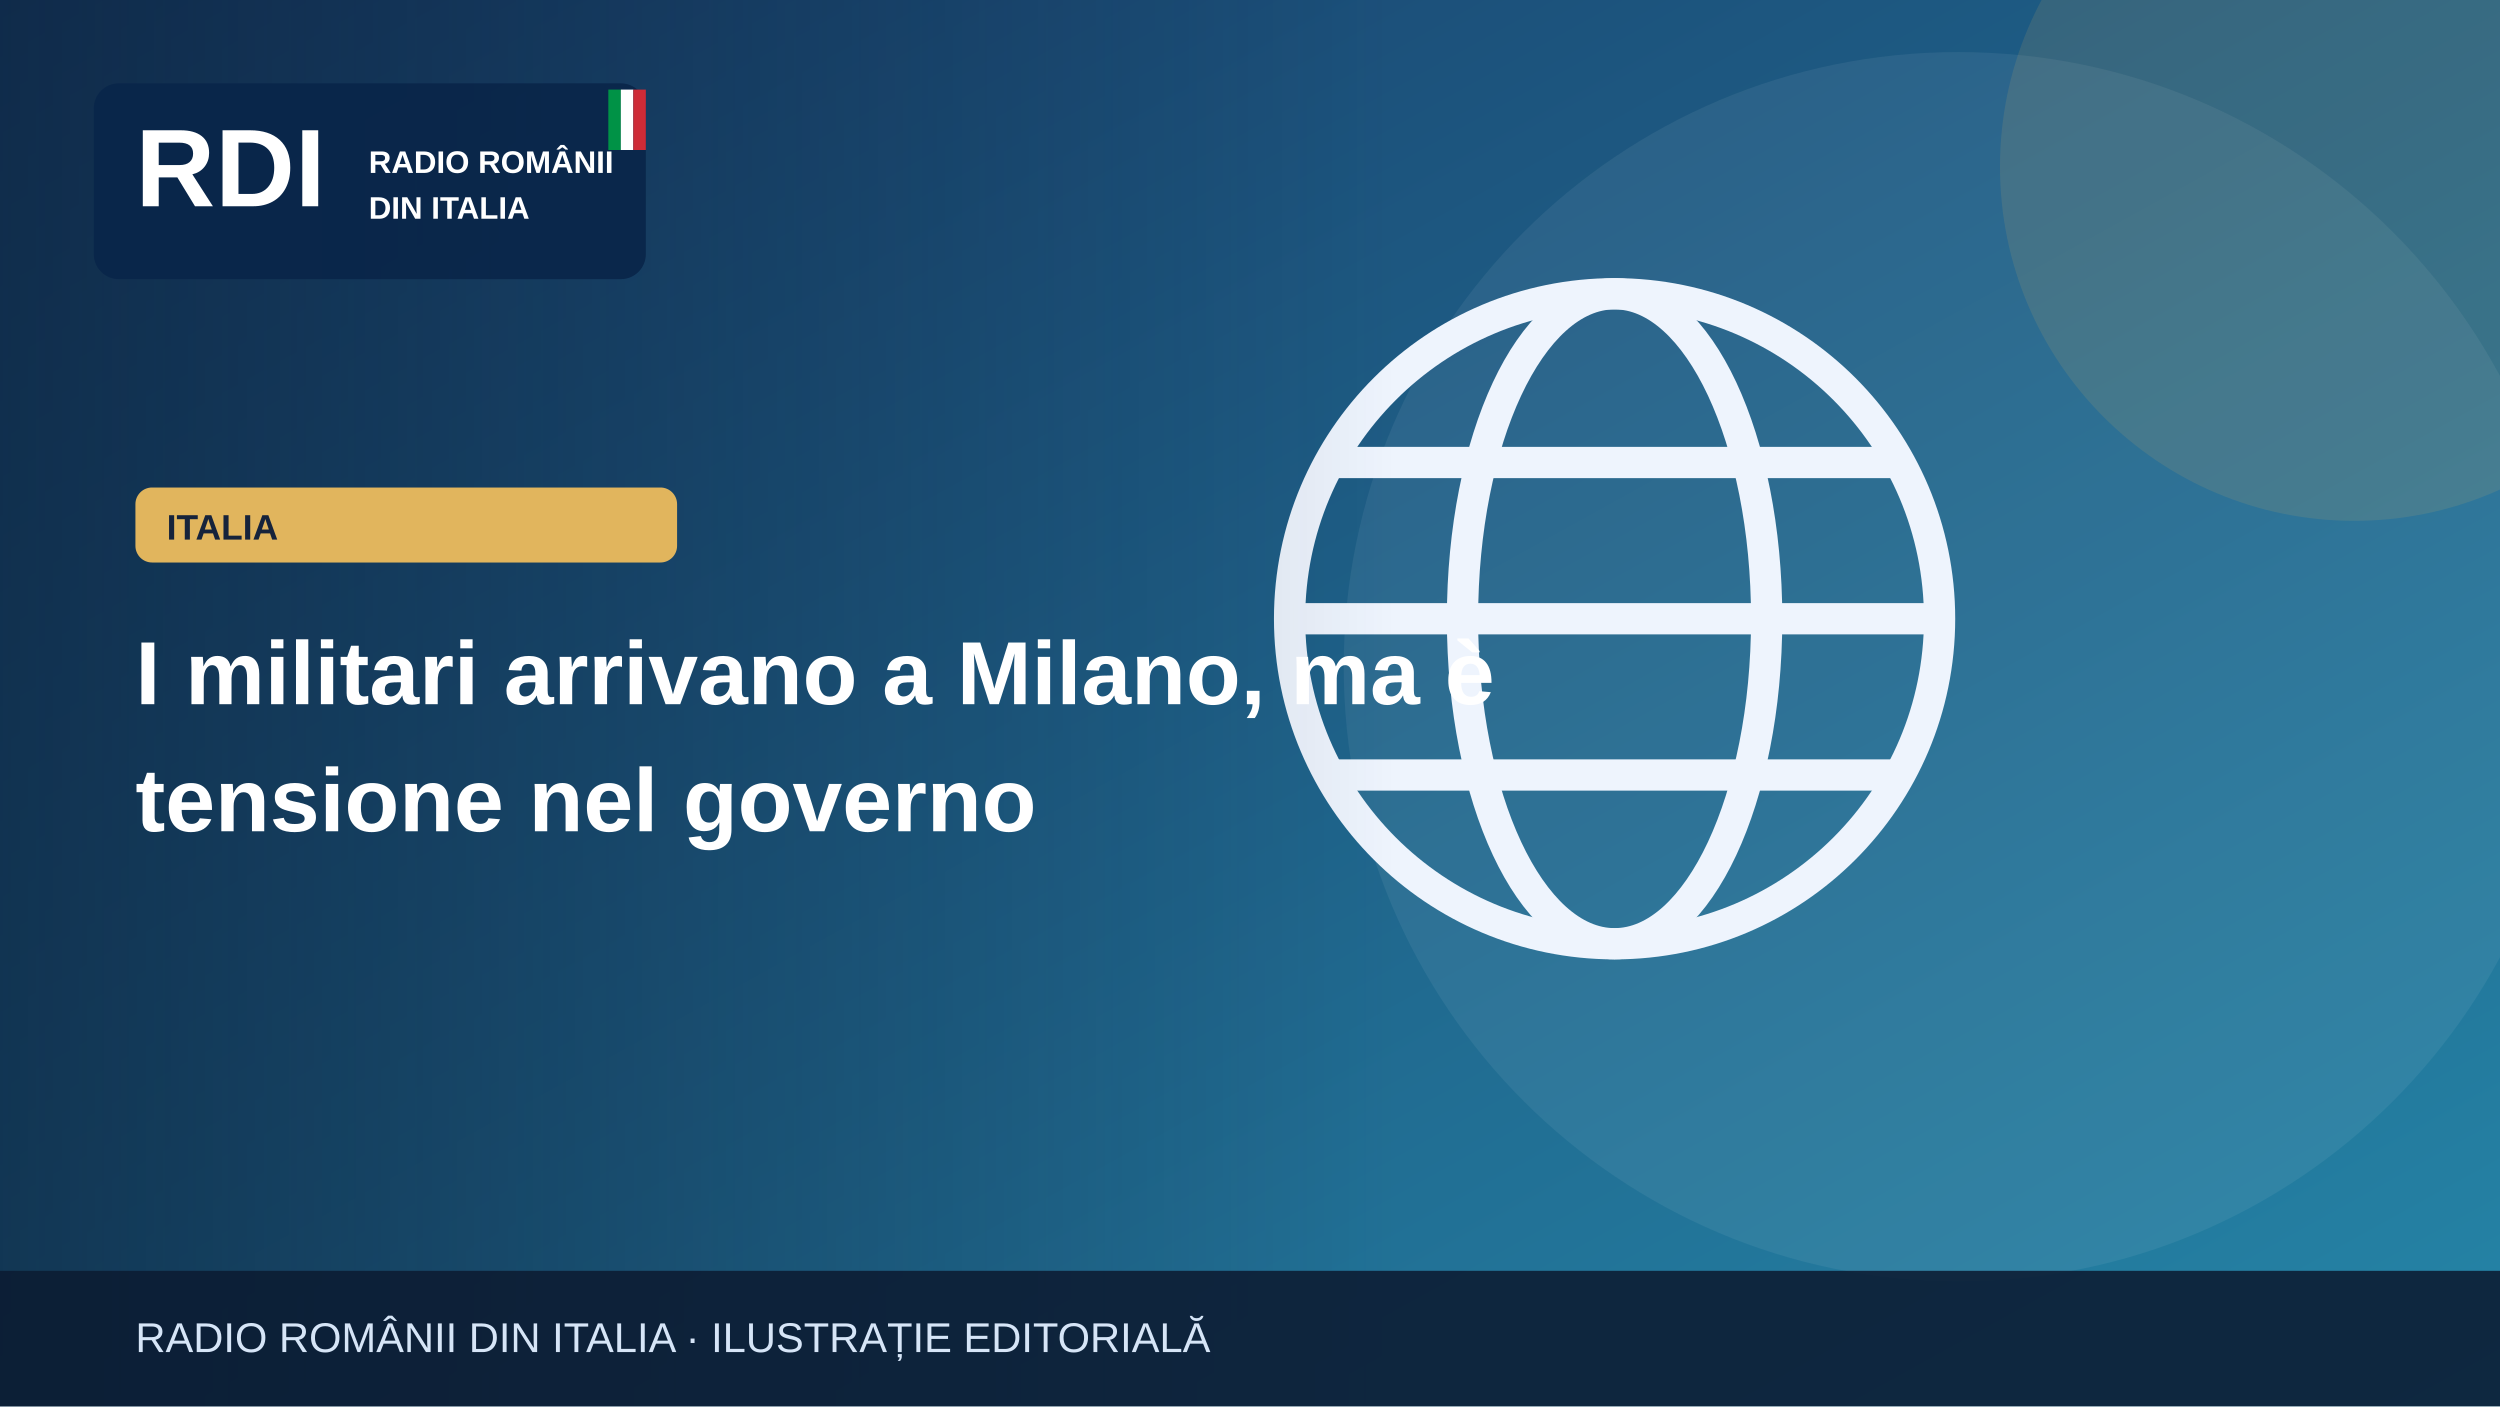
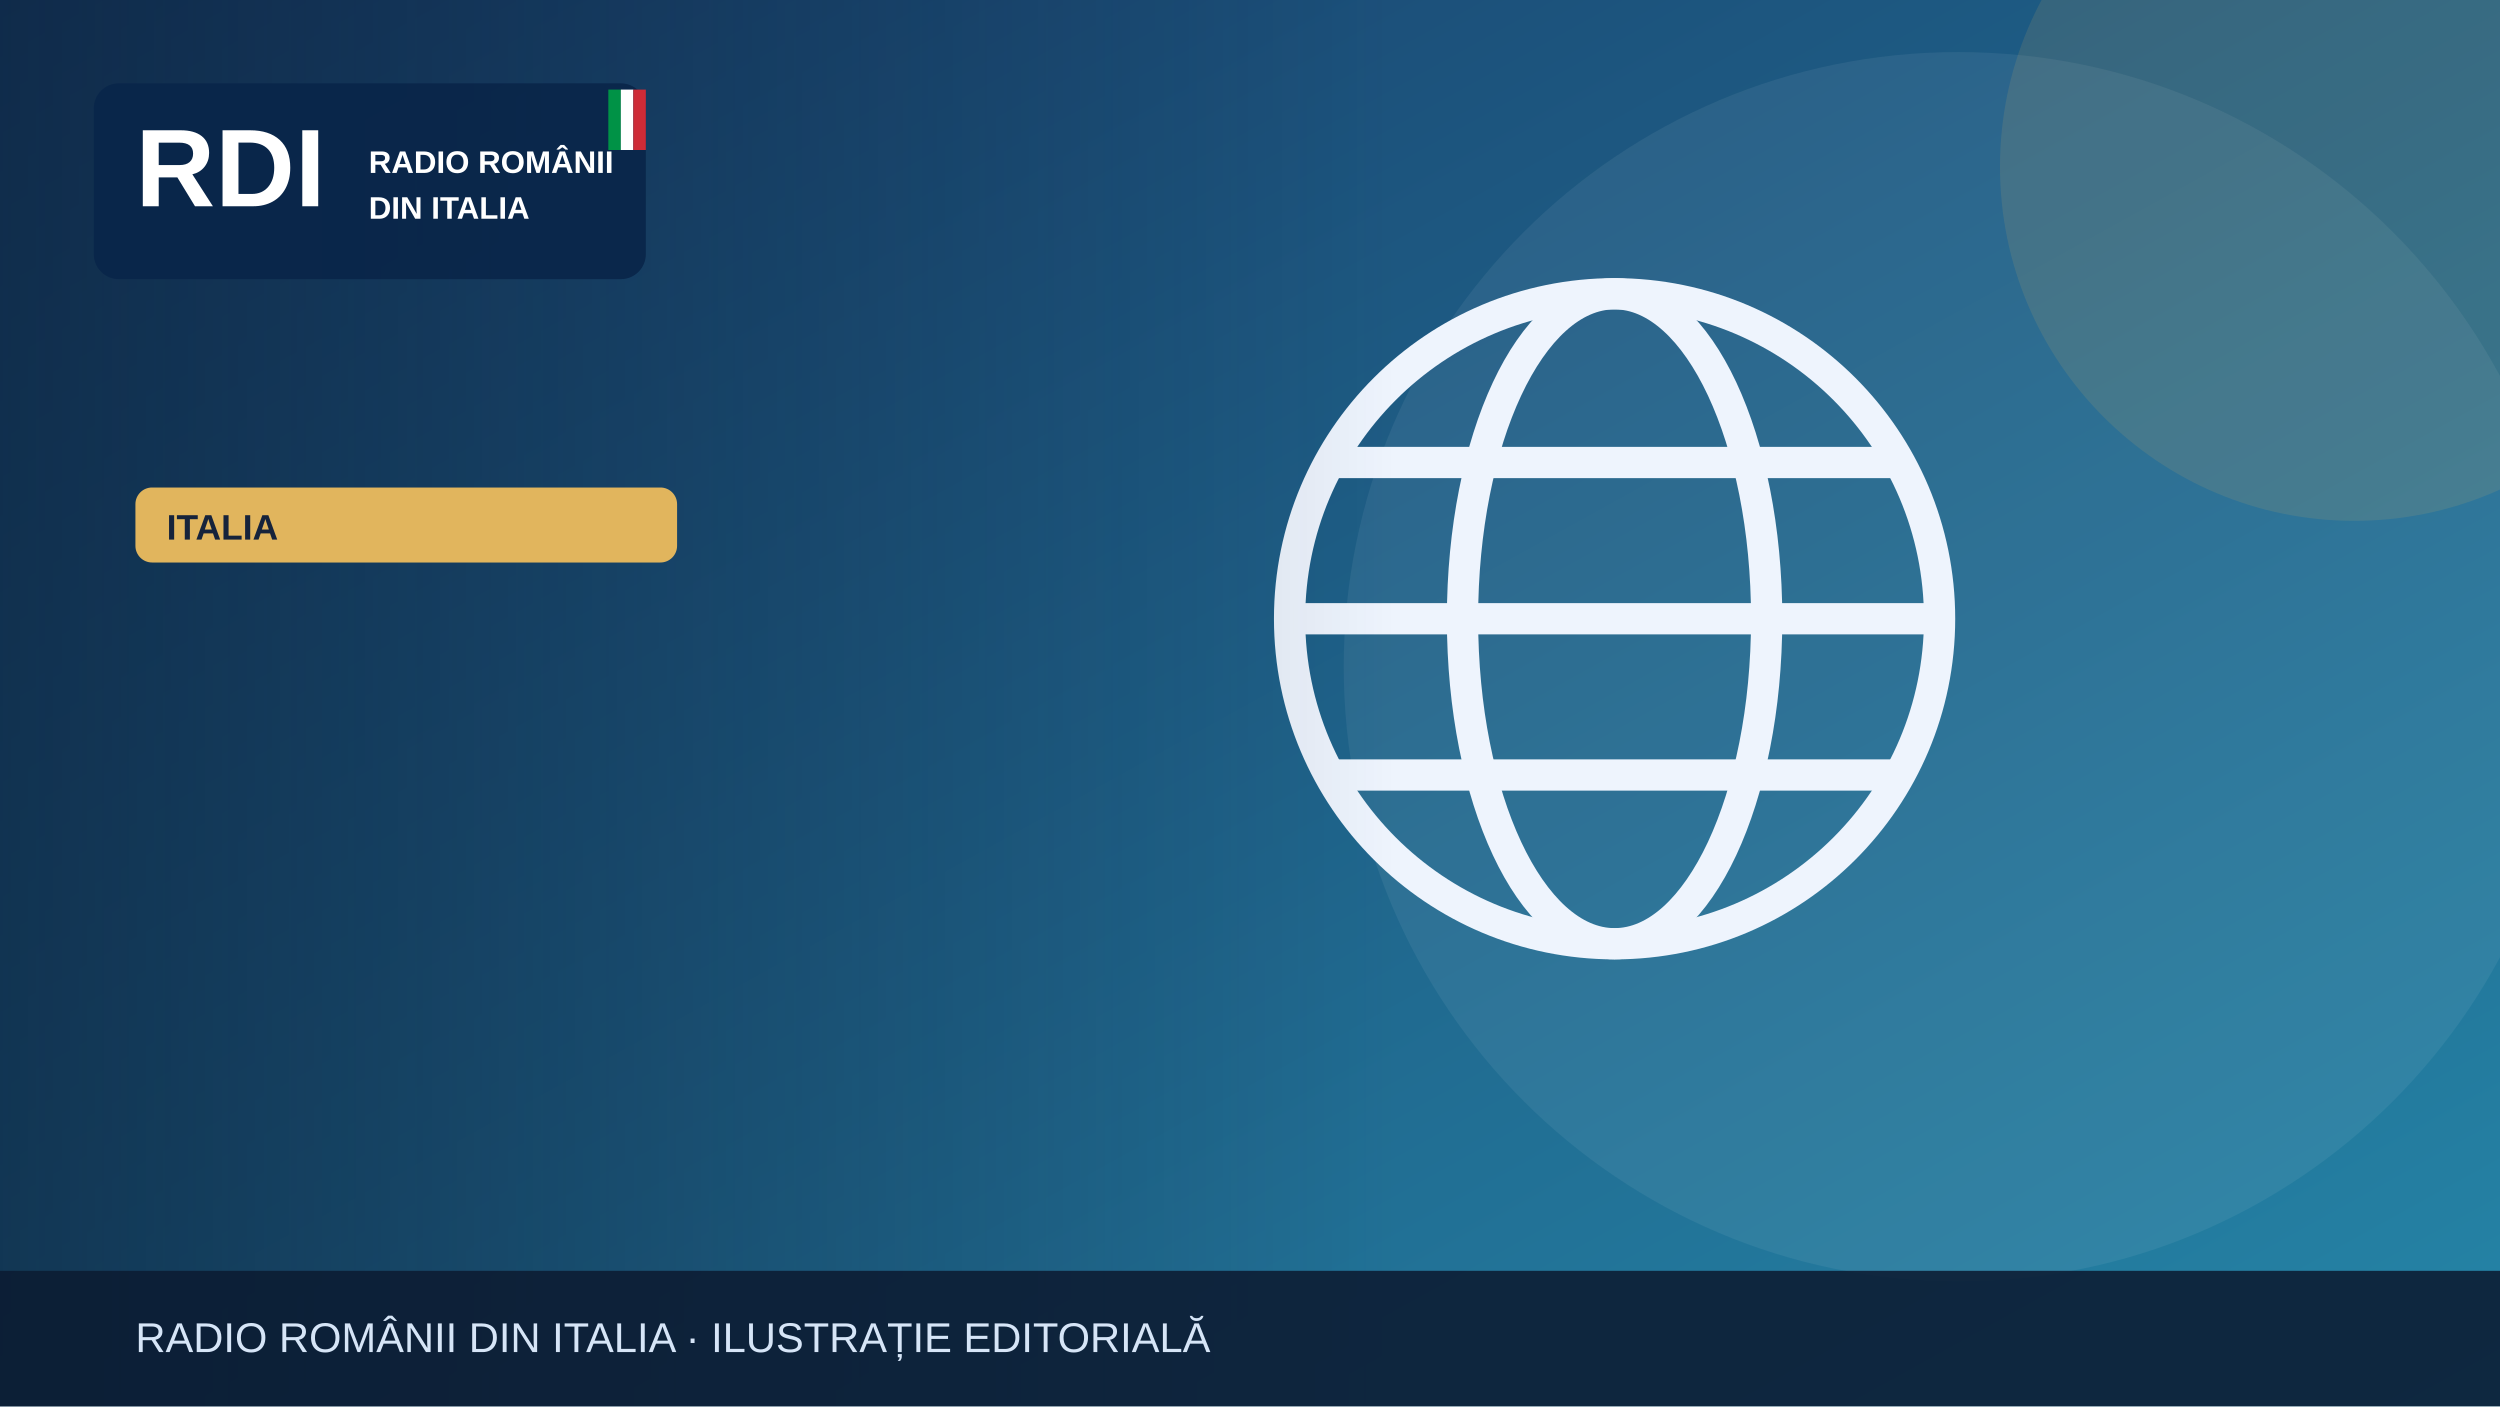
<svg xmlns="http://www.w3.org/2000/svg" width="1200" height="675" viewBox="0 0 1200 675" role="img" aria-label="Illustrazione editoriale RDI">
  <defs>
    <linearGradient id="bg" x2="1" y2="1">
      <stop stop-color="#183c69" />
      <stop offset="1" stop-color="#2585a7" />
    </linearGradient>
    <linearGradient id="shade">
      <stop stop-color="#0b223a" stop-opacity=".65" />
      <stop offset="1" stop-color="#0b223a" stop-opacity="0" />
    </linearGradient>
  </defs>
  <rect width="1200" height="675" fill="url(#bg)" />
  <circle cx="940" cy="320" r="295" fill="#fff" opacity=".065" />
  <circle cx="1130" cy="80" r="170" fill="#e1b55d" opacity=".13" />
  <g>
    <g fill="none" stroke="#eef4fd" stroke-width="15">
      <circle cx="775" cy="297" r="156" />
      <ellipse cx="775" cy="297" rx="73" ry="156" />
      <path d="M621 297h308m-290-75h272m-272 150h272" />
    </g>
  </g>
  <rect x="0" y="0" width="670" height="675" fill="url(#shade)" />
  <rect x="45" y="40" width="265" height="94" rx="12" fill="#09264a" opacity=".97" />
  <text x="65" y="99" font-family="Arial,sans-serif" font-size="53" font-weight="900" fill="white">RDI</text>
  <text x="177" y="83" font-family="Arial,sans-serif" font-size="15" font-weight="800" fill="white">RADIO ROMÂNII</text>
  <text x="177" y="105" font-family="Arial,sans-serif" font-size="15" font-weight="800" fill="white">DIN ITALIA</text>
  <rect x="292" y="43" width="6" height="29" fill="#009246" />
  <rect x="298" y="43" width="6" height="29" fill="#fff" />
  <rect x="304" y="43" width="6" height="29" fill="#ce2b37" />
  <rect x="65" y="234" width="260" height="36" rx="8" fill="#e1b55d" />
  <text x="80" y="259" font-family="Arial,sans-serif" font-size="17" font-weight="800" fill="#16233b">ITALIA</text>
-   <text x="65" y="338" font-family="Arial,sans-serif" font-size="43" font-weight="800" fill="white">I militari arrivano a Milano, ma è</text>
-   <text x="65" y="399" font-family="Arial,sans-serif" font-size="43" font-weight="800" fill="white">tensione nel governo</text>
  <rect y="610" width="1200" height="65" fill="#0b1b32" opacity=".88" />
  <text x="65" y="649" font-family="Arial,sans-serif" font-size="20" fill="#d6e5f7">RADIO ROMÂNII DIN ITALIA · ILUSTRAȚIE EDITORIALĂ</text>
</svg>
